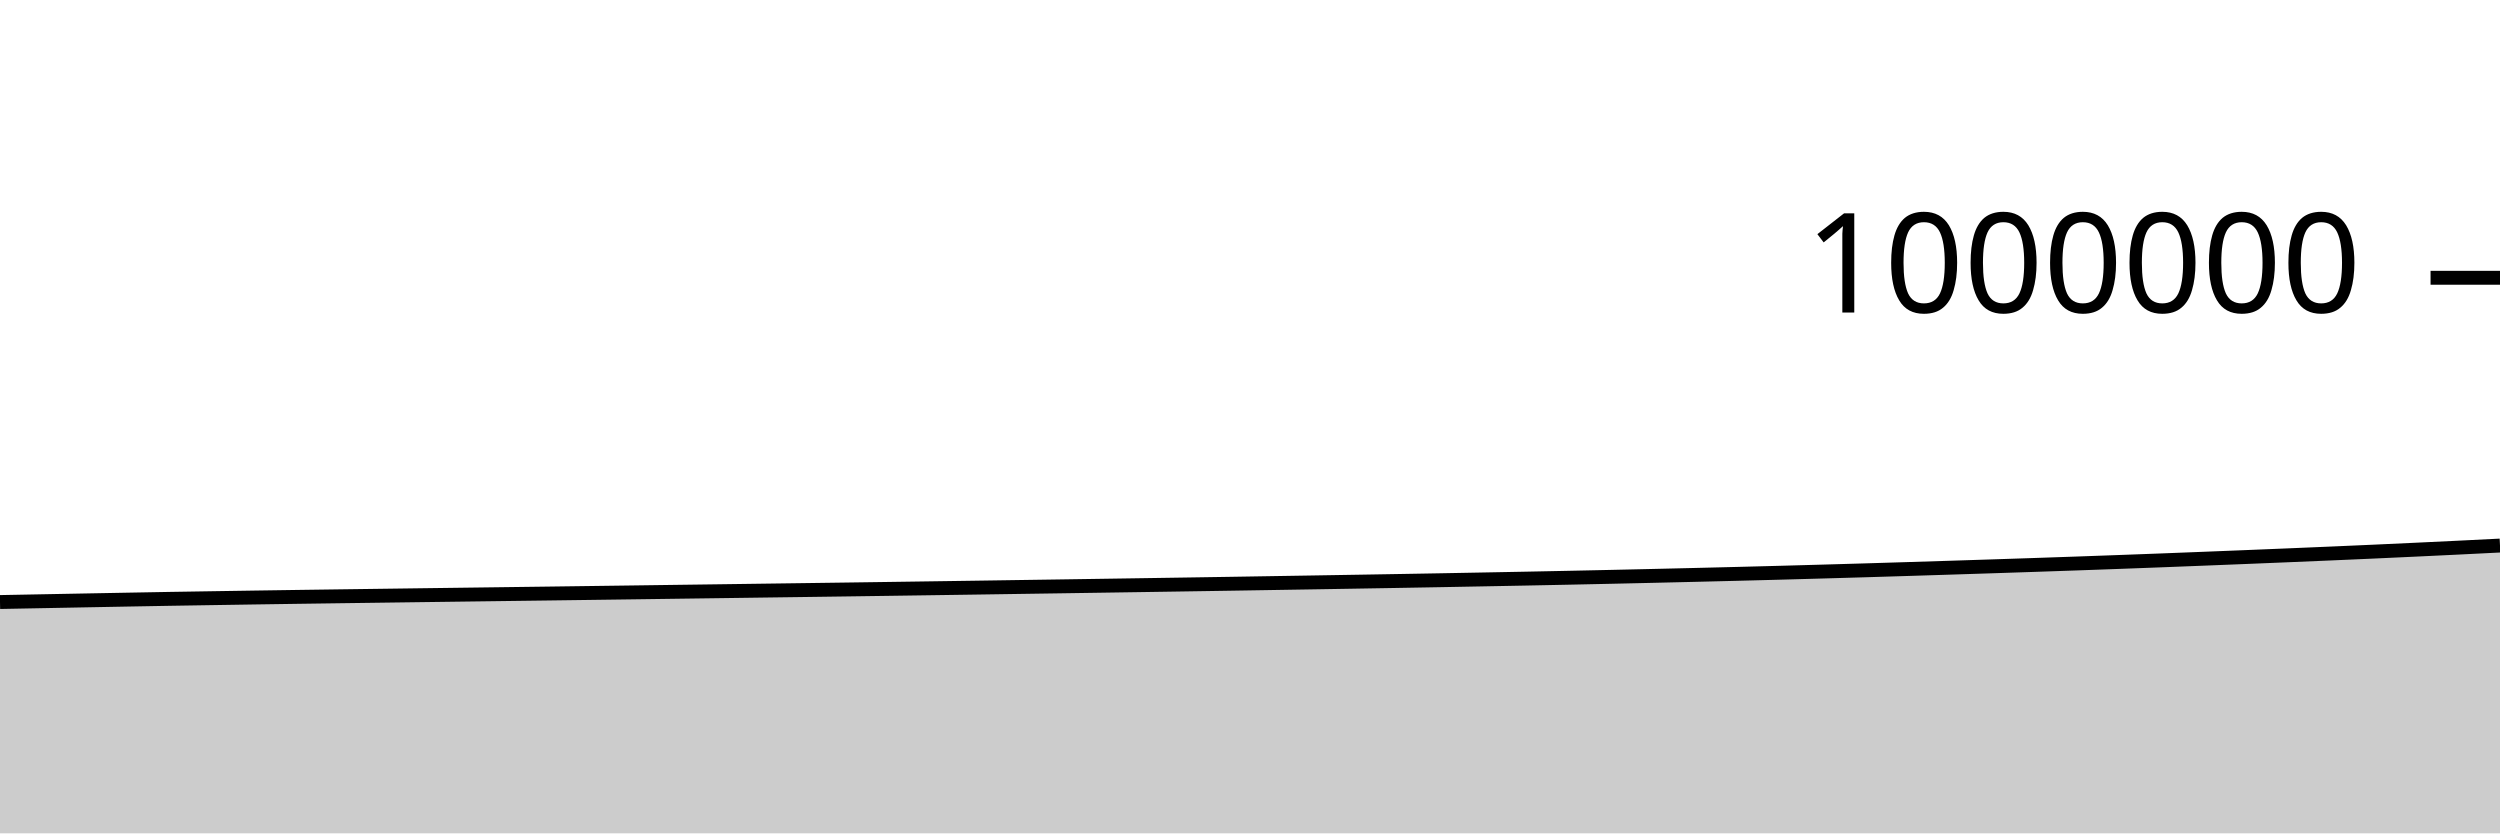
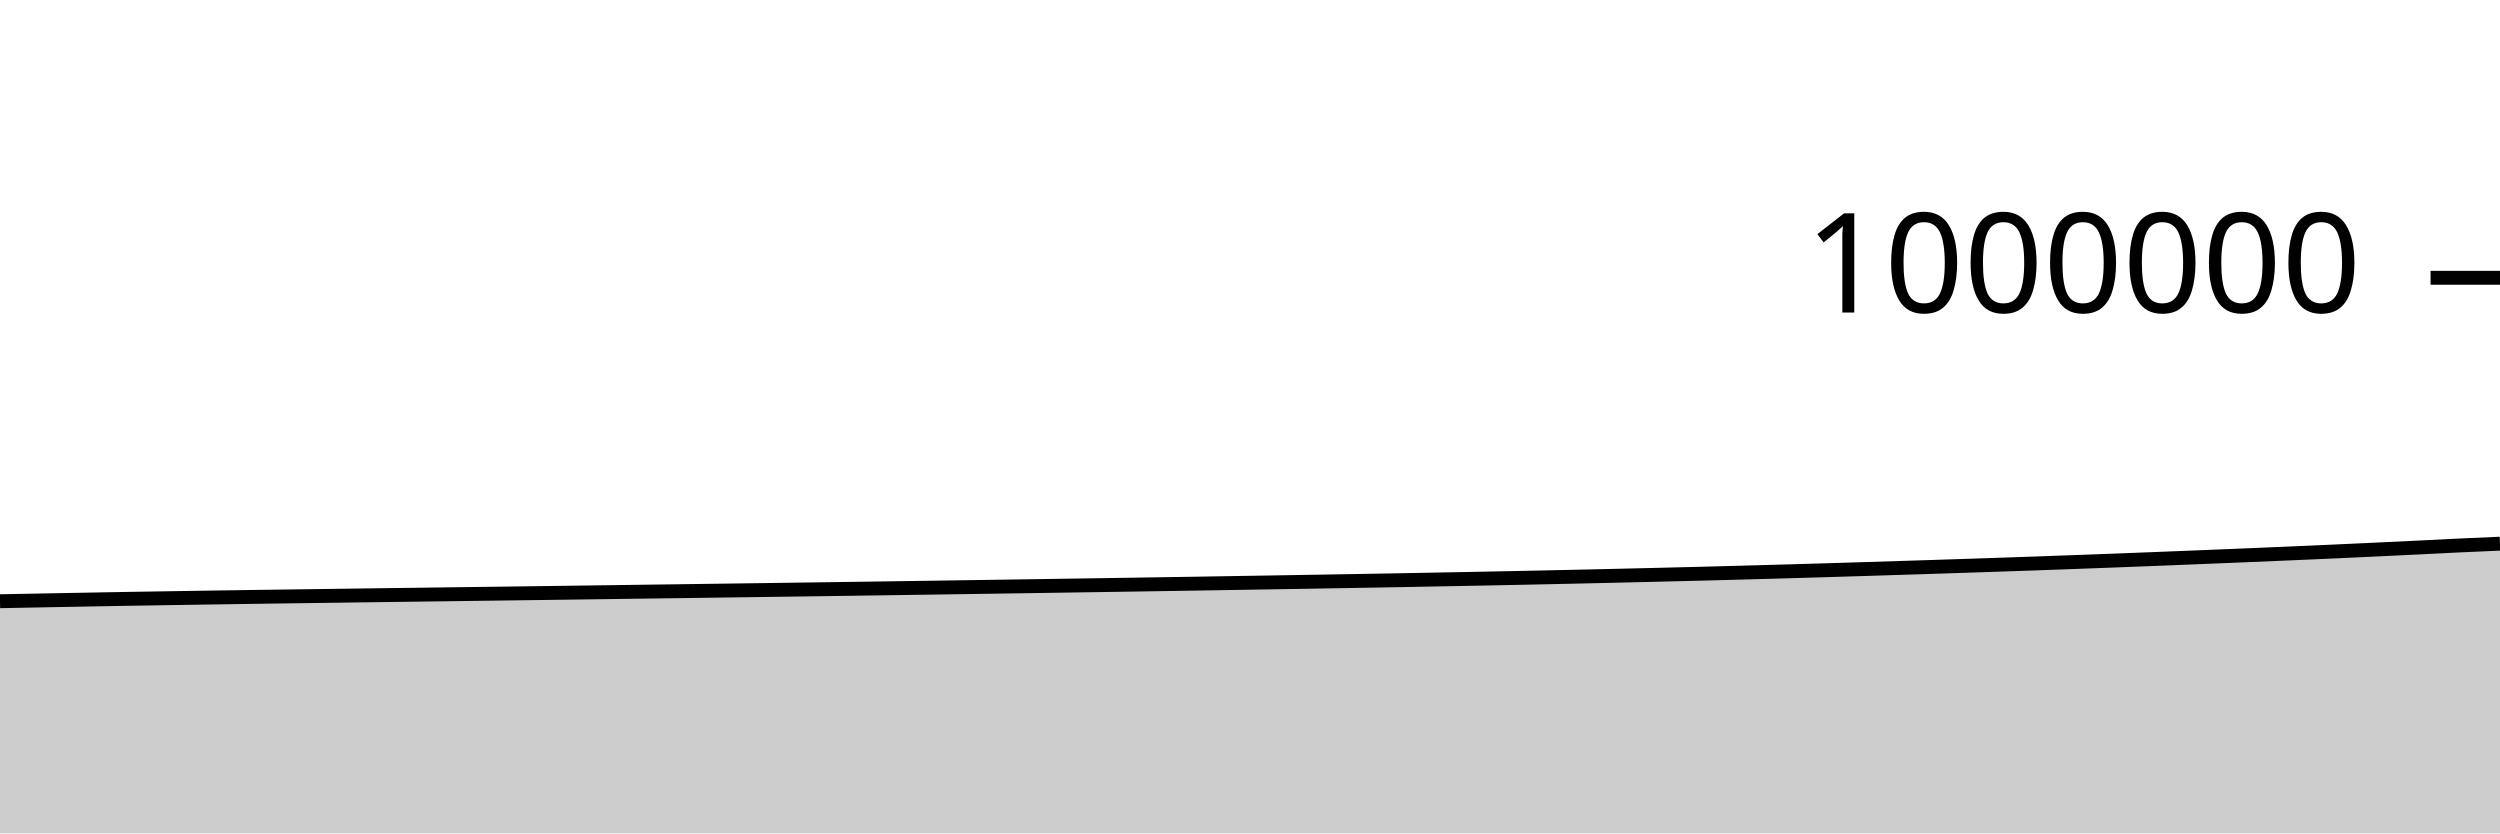
<svg xmlns="http://www.w3.org/2000/svg" viewBox="0 0 180 60">
  <g transform="translate(0,20)">
-     <path class="area" fill="rgba(0, 0, 0, 0.2)" d="M0,23.346C1.017,23.327,2.034,23.308,3.051,23.288C4.068,23.269,5.085,23.25,6.102,23.23C7.119,23.211,8.136,23.192,9.153,23.173C10.169,23.155,11.186,23.135,12.203,23.118C13.22,23.101,14.237,23.085,15.254,23.069C16.271,23.053,17.288,23.036,18.305,23.021C19.322,23.005,20.339,22.991,21.356,22.976C22.373,22.962,23.39,22.948,24.407,22.934C25.424,22.92,26.441,22.907,27.458,22.893C28.475,22.879,29.492,22.866,30.508,22.852C31.525,22.839,32.542,22.825,33.559,22.812C34.576,22.798,35.593,22.785,36.61,22.772C37.627,22.758,38.644,22.746,39.661,22.732C40.678,22.719,41.695,22.705,42.712,22.691C43.729,22.678,44.746,22.664,45.763,22.65C46.78,22.636,47.797,22.622,48.814,22.608C49.831,22.594,50.847,22.58,51.864,22.567C52.881,22.553,53.898,22.539,54.915,22.525C55.932,22.511,56.949,22.498,57.966,22.484C58.983,22.47,60,22.456,61.017,22.442C62.034,22.428,63.051,22.413,64.068,22.399C65.085,22.385,66.102,22.37,67.119,22.355C68.136,22.341,69.153,22.326,70.169,22.311C71.186,22.296,72.203,22.28,73.22,22.265C74.237,22.25,75.254,22.235,76.271,22.22C77.288,22.205,78.305,22.189,79.322,22.174C80.339,22.159,81.356,22.144,82.373,22.128C83.39,22.112,84.407,22.097,85.424,22.081C86.441,22.065,87.458,22.049,88.475,22.033C89.492,22.016,90.508,22,91.525,21.983C92.542,21.967,93.559,21.95,94.576,21.933C95.593,21.916,96.61,21.899,97.627,21.882C98.644,21.864,99.661,21.847,100.678,21.83C101.695,21.812,102.712,21.794,103.729,21.776C104.746,21.757,105.763,21.738,106.78,21.719C107.797,21.7,108.814,21.681,109.831,21.661C110.847,21.641,111.864,21.62,112.881,21.599C113.898,21.578,114.915,21.556,115.932,21.534C116.949,21.511,117.966,21.488,118.983,21.465C120,21.442,121.017,21.418,122.034,21.393C123.051,21.369,124.068,21.344,125.085,21.318C126.102,21.292,127.119,21.265,128.136,21.238C129.153,21.21,130.169,21.182,131.186,21.153C132.203,21.124,133.22,21.095,134.237,21.065C135.254,21.034,136.271,21.004,137.288,20.972C138.305,20.941,139.322,20.908,140.339,20.876C141.356,20.843,142.373,20.811,143.39,20.778C144.407,20.745,145.424,20.711,146.441,20.677C147.458,20.642,148.475,20.608,149.492,20.572C150.508,20.536,151.525,20.5,152.542,20.462C153.559,20.425,154.576,20.387,155.593,20.348C156.61,20.309,157.627,20.269,158.644,20.229C159.661,20.188,160.678,20.148,161.695,20.107C162.712,20.066,163.729,20.024,164.746,19.982C165.763,19.94,166.78,19.897,167.797,19.853C168.814,19.809,169.831,19.764,170.847,19.719C171.864,19.673,172.881,19.626,173.898,19.578C174.915,19.53,175.932,19.482,176.949,19.432C177.966,19.382,178.983,19.331,180,19.28L180,40C178.983,40,177.966,40,176.949,40C175.932,40,174.915,40,173.898,40C172.881,40,171.864,40,170.847,40C169.831,40,168.814,40,167.797,40C166.78,40,165.763,40,164.746,40C163.729,40,162.712,40,161.695,40C160.678,40,159.661,40,158.644,40C157.627,40,156.61,40,155.593,40C154.576,40,153.559,40,152.542,40C151.525,40,150.508,40,149.492,40C148.475,40,147.458,40,146.441,40C145.424,40,144.407,40,143.39,40C142.373,40,141.356,40,140.339,40C139.322,40,138.305,40,137.288,40C136.271,40,135.254,40,134.237,40C133.22,40,132.203,40,131.186,40C130.169,40,129.153,40,128.136,40C127.119,40,126.102,40,125.085,40C124.068,40,123.051,40,122.034,40C121.017,40,120,40,118.983,40C117.966,40,116.949,40,115.932,40C114.915,40,113.898,40,112.881,40C111.864,40,110.847,40,109.831,40C108.814,40,107.797,40,106.78,40C105.763,40,104.746,40,103.729,40C102.712,40,101.695,40,100.678,40C99.661,40,98.644,40,97.627,40C96.61,40,95.593,40,94.576,40C93.559,40,92.542,40,91.525,40C90.508,40,89.492,40,88.475,40C87.458,40,86.441,40,85.424,40C84.407,40,83.39,40,82.373,40C81.356,40,80.339,40,79.322,40C78.305,40,77.288,40,76.271,40C75.254,40,74.237,40,73.22,40C72.203,40,71.186,40,70.169,40C69.153,40,68.136,40,67.119,40C66.102,40,65.085,40,64.068,40C63.051,40,62.034,40,61.017,40C60,40,58.983,40,57.966,40C56.949,40,55.932,40,54.915,40C53.898,40,52.881,40,51.864,40C50.847,40,49.831,40,48.814,40C47.797,40,46.78,40,45.763,40C44.746,40,43.729,40,42.712,40C41.695,40,40.678,40,39.661,40C38.644,40,37.627,40,36.61,40C35.593,40,34.576,40,33.559,40C32.542,40,31.525,40,30.508,40C29.492,40,28.475,40,27.458,40C26.441,40,25.424,40,24.407,40C23.39,40,22.373,40,21.356,40C20.339,40,19.322,40,18.305,40C17.288,40,16.271,40,15.254,40C14.237,40,13.22,40,12.203,40C11.186,40,10.169,40,9.153,40C8.136,40,7.119,40,6.102,40C5.085,40,4.068,40,3.051,40C2.034,40,1.017,40,0,40Z" />
-     <path class="line" stroke="black" fill="none" d="M0,23.346C1.017,23.327,2.034,23.308,3.051,23.288C4.068,23.269,5.085,23.25,6.102,23.23C7.119,23.211,8.136,23.192,9.153,23.173C10.169,23.155,11.186,23.135,12.203,23.118C13.22,23.101,14.237,23.085,15.254,23.069C16.271,23.053,17.288,23.036,18.305,23.021C19.322,23.005,20.339,22.991,21.356,22.976C22.373,22.962,23.39,22.948,24.407,22.934C25.424,22.92,26.441,22.907,27.458,22.893C28.475,22.879,29.492,22.866,30.508,22.852C31.525,22.839,32.542,22.825,33.559,22.812C34.576,22.798,35.593,22.785,36.61,22.772C37.627,22.758,38.644,22.746,39.661,22.732C40.678,22.719,41.695,22.705,42.712,22.691C43.729,22.678,44.746,22.664,45.763,22.65C46.78,22.636,47.797,22.622,48.814,22.608C49.831,22.594,50.847,22.58,51.864,22.567C52.881,22.553,53.898,22.539,54.915,22.525C55.932,22.511,56.949,22.498,57.966,22.484C58.983,22.47,60,22.456,61.017,22.442C62.034,22.428,63.051,22.413,64.068,22.399C65.085,22.385,66.102,22.37,67.119,22.355C68.136,22.341,69.153,22.326,70.169,22.311C71.186,22.296,72.203,22.28,73.22,22.265C74.237,22.25,75.254,22.235,76.271,22.22C77.288,22.205,78.305,22.189,79.322,22.174C80.339,22.159,81.356,22.144,82.373,22.128C83.39,22.112,84.407,22.097,85.424,22.081C86.441,22.065,87.458,22.049,88.475,22.033C89.492,22.016,90.508,22,91.525,21.983C92.542,21.967,93.559,21.95,94.576,21.933C95.593,21.916,96.61,21.899,97.627,21.882C98.644,21.864,99.661,21.847,100.678,21.83C101.695,21.812,102.712,21.794,103.729,21.776C104.746,21.757,105.763,21.738,106.78,21.719C107.797,21.7,108.814,21.681,109.831,21.661C110.847,21.641,111.864,21.62,112.881,21.599C113.898,21.578,114.915,21.556,115.932,21.534C116.949,21.511,117.966,21.488,118.983,21.465C120,21.442,121.017,21.418,122.034,21.393C123.051,21.369,124.068,21.344,125.085,21.318C126.102,21.292,127.119,21.265,128.136,21.238C129.153,21.21,130.169,21.182,131.186,21.153C132.203,21.124,133.22,21.095,134.237,21.065C135.254,21.034,136.271,21.004,137.288,20.972C138.305,20.941,139.322,20.908,140.339,20.876C141.356,20.843,142.373,20.811,143.39,20.778C144.407,20.745,145.424,20.711,146.441,20.677C147.458,20.642,148.475,20.608,149.492,20.572C150.508,20.536,151.525,20.5,152.542,20.462C153.559,20.425,154.576,20.387,155.593,20.348C156.61,20.309,157.627,20.269,158.644,20.229C159.661,20.188,160.678,20.148,161.695,20.107C162.712,20.066,163.729,20.024,164.746,19.982C165.763,19.94,166.78,19.897,167.797,19.853C168.814,19.809,169.831,19.764,170.847,19.719C171.864,19.673,172.881,19.626,173.898,19.578C174.915,19.53,175.932,19.482,176.949,19.432C177.966,19.382,178.983,19.331,180,19.28" />
+     <path class="area" fill="rgba(0, 0, 0, 0.2)" d="M0,23.288C1.017,23.269,2.034,23.25,3.051,23.23C4.068,23.211,5.085,23.192,6.102,23.173C7.119,23.155,8.136,23.135,9.153,23.118C10.169,23.101,11.186,23.085,12.203,23.069C13.22,23.053,14.237,23.036,15.254,23.021C16.271,23.005,17.288,22.991,18.305,22.976C19.322,22.962,20.339,22.948,21.356,22.934C22.373,22.92,23.39,22.907,24.407,22.893C25.424,22.879,26.441,22.866,27.458,22.852C28.475,22.839,29.492,22.825,30.508,22.812C31.525,22.798,32.542,22.785,33.559,22.772C34.576,22.758,35.593,22.746,36.61,22.732C37.627,22.719,38.644,22.705,39.661,22.691C40.678,22.678,41.695,22.664,42.712,22.65C43.729,22.636,44.746,22.622,45.763,22.608C46.78,22.594,47.797,22.58,48.814,22.567C49.831,22.553,50.847,22.539,51.864,22.525C52.881,22.511,53.898,22.498,54.915,22.484C55.932,22.47,56.949,22.456,57.966,22.442C58.983,22.428,60,22.413,61.017,22.399C62.034,22.385,63.051,22.37,64.068,22.355C65.085,22.341,66.102,22.326,67.119,22.311C68.136,22.296,69.153,22.28,70.169,22.265C71.186,22.25,72.203,22.235,73.22,22.22C74.237,22.205,75.254,22.189,76.271,22.174C77.288,22.159,78.305,22.144,79.322,22.128C80.339,22.112,81.356,22.097,82.373,22.081C83.39,22.065,84.407,22.049,85.424,22.033C86.441,22.016,87.458,22,88.475,21.983C89.492,21.967,90.508,21.95,91.525,21.933C92.542,21.916,93.559,21.899,94.576,21.882C95.593,21.864,96.61,21.847,97.627,21.83C98.644,21.812,99.661,21.794,100.678,21.776C101.695,21.757,102.712,21.738,103.729,21.719C104.746,21.7,105.763,21.681,106.78,21.661C107.797,21.641,108.814,21.62,109.831,21.599C110.847,21.578,111.864,21.556,112.881,21.534C113.898,21.511,114.915,21.488,115.932,21.465C116.949,21.442,117.966,21.418,118.983,21.393C120,21.369,121.017,21.344,122.034,21.318C123.051,21.292,124.068,21.265,125.085,21.238C126.102,21.21,127.119,21.182,128.136,21.153C129.153,21.124,130.169,21.095,131.186,21.065C132.203,21.034,133.22,21.004,134.237,20.972C135.254,20.941,136.271,20.908,137.288,20.876C138.305,20.843,139.322,20.811,140.339,20.778C141.356,20.745,142.373,20.711,143.39,20.677C144.407,20.642,145.424,20.608,146.441,20.572C147.458,20.536,148.475,20.5,149.492,20.462C150.508,20.425,151.525,20.387,152.542,20.348C153.559,20.309,154.576,20.269,155.593,20.229C156.61,20.188,157.627,20.148,158.644,20.107C159.661,20.066,160.678,20.024,161.695,19.982C162.712,19.94,163.729,19.897,164.746,19.853C165.763,19.809,166.78,19.764,167.797,19.719C168.814,19.673,169.831,19.626,170.847,19.578C171.864,19.53,172.881,19.482,173.898,19.432C174.915,19.382,175.932,19.328,176.949,19.28C177.966,19.232,178.983,19.188,180,19.144L180,40C178.983,40,177.966,40,176.949,40C175.932,40,174.915,40,173.898,40C172.881,40,171.864,40,170.847,40C169.831,40,168.814,40,167.797,40C166.78,40,165.763,40,164.746,40C163.729,40,162.712,40,161.695,40C160.678,40,159.661,40,158.644,40C157.627,40,156.61,40,155.593,40C154.576,40,153.559,40,152.542,40C151.525,40,150.508,40,149.492,40C148.475,40,147.458,40,146.441,40C145.424,40,144.407,40,143.39,40C142.373,40,141.356,40,140.339,40C139.322,40,138.305,40,137.288,40C136.271,40,135.254,40,134.237,40C133.22,40,132.203,40,131.186,40C130.169,40,129.153,40,128.136,40C127.119,40,126.102,40,125.085,40C124.068,40,123.051,40,122.034,40C121.017,40,120,40,118.983,40C117.966,40,116.949,40,115.932,40C114.915,40,113.898,40,112.881,40C111.864,40,110.847,40,109.831,40C108.814,40,107.797,40,106.78,40C105.763,40,104.746,40,103.729,40C102.712,40,101.695,40,100.678,40C99.661,40,98.644,40,97.627,40C96.61,40,95.593,40,94.576,40C93.559,40,92.542,40,91.525,40C90.508,40,89.492,40,88.475,40C87.458,40,86.441,40,85.424,40C84.407,40,83.39,40,82.373,40C81.356,40,80.339,40,79.322,40C78.305,40,77.288,40,76.271,40C75.254,40,74.237,40,73.22,40C72.203,40,71.186,40,70.169,40C69.153,40,68.136,40,67.119,40C66.102,40,65.085,40,64.068,40C63.051,40,62.034,40,61.017,40C60,40,58.983,40,57.966,40C56.949,40,55.932,40,54.915,40C53.898,40,52.881,40,51.864,40C50.847,40,49.831,40,48.814,40C47.797,40,46.78,40,45.763,40C44.746,40,43.729,40,42.712,40C41.695,40,40.678,40,39.661,40C38.644,40,37.627,40,36.61,40C35.593,40,34.576,40,33.559,40C32.542,40,31.525,40,30.508,40C29.492,40,28.475,40,27.458,40C26.441,40,25.424,40,24.407,40C23.39,40,22.373,40,21.356,40C20.339,40,19.322,40,18.305,40C17.288,40,16.271,40,15.254,40C14.237,40,13.22,40,12.203,40C11.186,40,10.169,40,9.153,40C8.136,40,7.119,40,6.102,40C5.085,40,4.068,40,3.051,40C2.034,40,1.017,40,0,40Z" />
+     <path class="line" stroke="black" fill="none" d="M0,23.288C1.017,23.269,2.034,23.25,3.051,23.23C4.068,23.211,5.085,23.192,6.102,23.173C7.119,23.155,8.136,23.135,9.153,23.118C10.169,23.101,11.186,23.085,12.203,23.069C13.22,23.053,14.237,23.036,15.254,23.021C16.271,23.005,17.288,22.991,18.305,22.976C19.322,22.962,20.339,22.948,21.356,22.934C22.373,22.92,23.39,22.907,24.407,22.893C25.424,22.879,26.441,22.866,27.458,22.852C28.475,22.839,29.492,22.825,30.508,22.812C31.525,22.798,32.542,22.785,33.559,22.772C34.576,22.758,35.593,22.746,36.61,22.732C37.627,22.719,38.644,22.705,39.661,22.691C40.678,22.678,41.695,22.664,42.712,22.65C43.729,22.636,44.746,22.622,45.763,22.608C46.78,22.594,47.797,22.58,48.814,22.567C49.831,22.553,50.847,22.539,51.864,22.525C52.881,22.511,53.898,22.498,54.915,22.484C55.932,22.47,56.949,22.456,57.966,22.442C58.983,22.428,60,22.413,61.017,22.399C62.034,22.385,63.051,22.37,64.068,22.355C65.085,22.341,66.102,22.326,67.119,22.311C68.136,22.296,69.153,22.28,70.169,22.265C71.186,22.25,72.203,22.235,73.22,22.22C74.237,22.205,75.254,22.189,76.271,22.174C77.288,22.159,78.305,22.144,79.322,22.128C80.339,22.112,81.356,22.097,82.373,22.081C83.39,22.065,84.407,22.049,85.424,22.033C86.441,22.016,87.458,22,88.475,21.983C89.492,21.967,90.508,21.95,91.525,21.933C92.542,21.916,93.559,21.899,94.576,21.882C95.593,21.864,96.61,21.847,97.627,21.83C98.644,21.812,99.661,21.794,100.678,21.776C101.695,21.757,102.712,21.738,103.729,21.719C104.746,21.7,105.763,21.681,106.78,21.661C107.797,21.641,108.814,21.62,109.831,21.599C110.847,21.578,111.864,21.556,112.881,21.534C113.898,21.511,114.915,21.488,115.932,21.465C116.949,21.442,117.966,21.418,118.983,21.393C120,21.369,121.017,21.344,122.034,21.318C123.051,21.292,124.068,21.265,125.085,21.238C126.102,21.21,127.119,21.182,128.136,21.153C129.153,21.124,130.169,21.095,131.186,21.065C132.203,21.034,133.22,21.004,134.237,20.972C135.254,20.941,136.271,20.908,137.288,20.876C138.305,20.843,139.322,20.811,140.339,20.778C141.356,20.745,142.373,20.711,143.39,20.677C144.407,20.642,145.424,20.608,146.441,20.572C147.458,20.536,148.475,20.5,149.492,20.462C150.508,20.425,151.525,20.387,152.542,20.348C153.559,20.309,154.576,20.269,155.593,20.229C156.61,20.188,157.627,20.148,158.644,20.107C159.661,20.066,160.678,20.024,161.695,19.982C162.712,19.94,163.729,19.897,164.746,19.853C165.763,19.809,166.78,19.764,167.797,19.719C168.814,19.673,169.831,19.626,170.847,19.578C171.864,19.53,172.881,19.482,173.898,19.432C174.915,19.382,175.932,19.328,176.949,19.28C177.966,19.232,178.983,19.188,180,19.144" />
    <path class="axis-ceiling" stroke-width="1" stroke="black" fill="none" d="M175,0L180,0" />
    <text class="axis-ceiling-label" font-family="sans-serif" text-anchor="end" font-size="10px" x="170" y="2.5">1000000</text>
  </g>
</svg>
